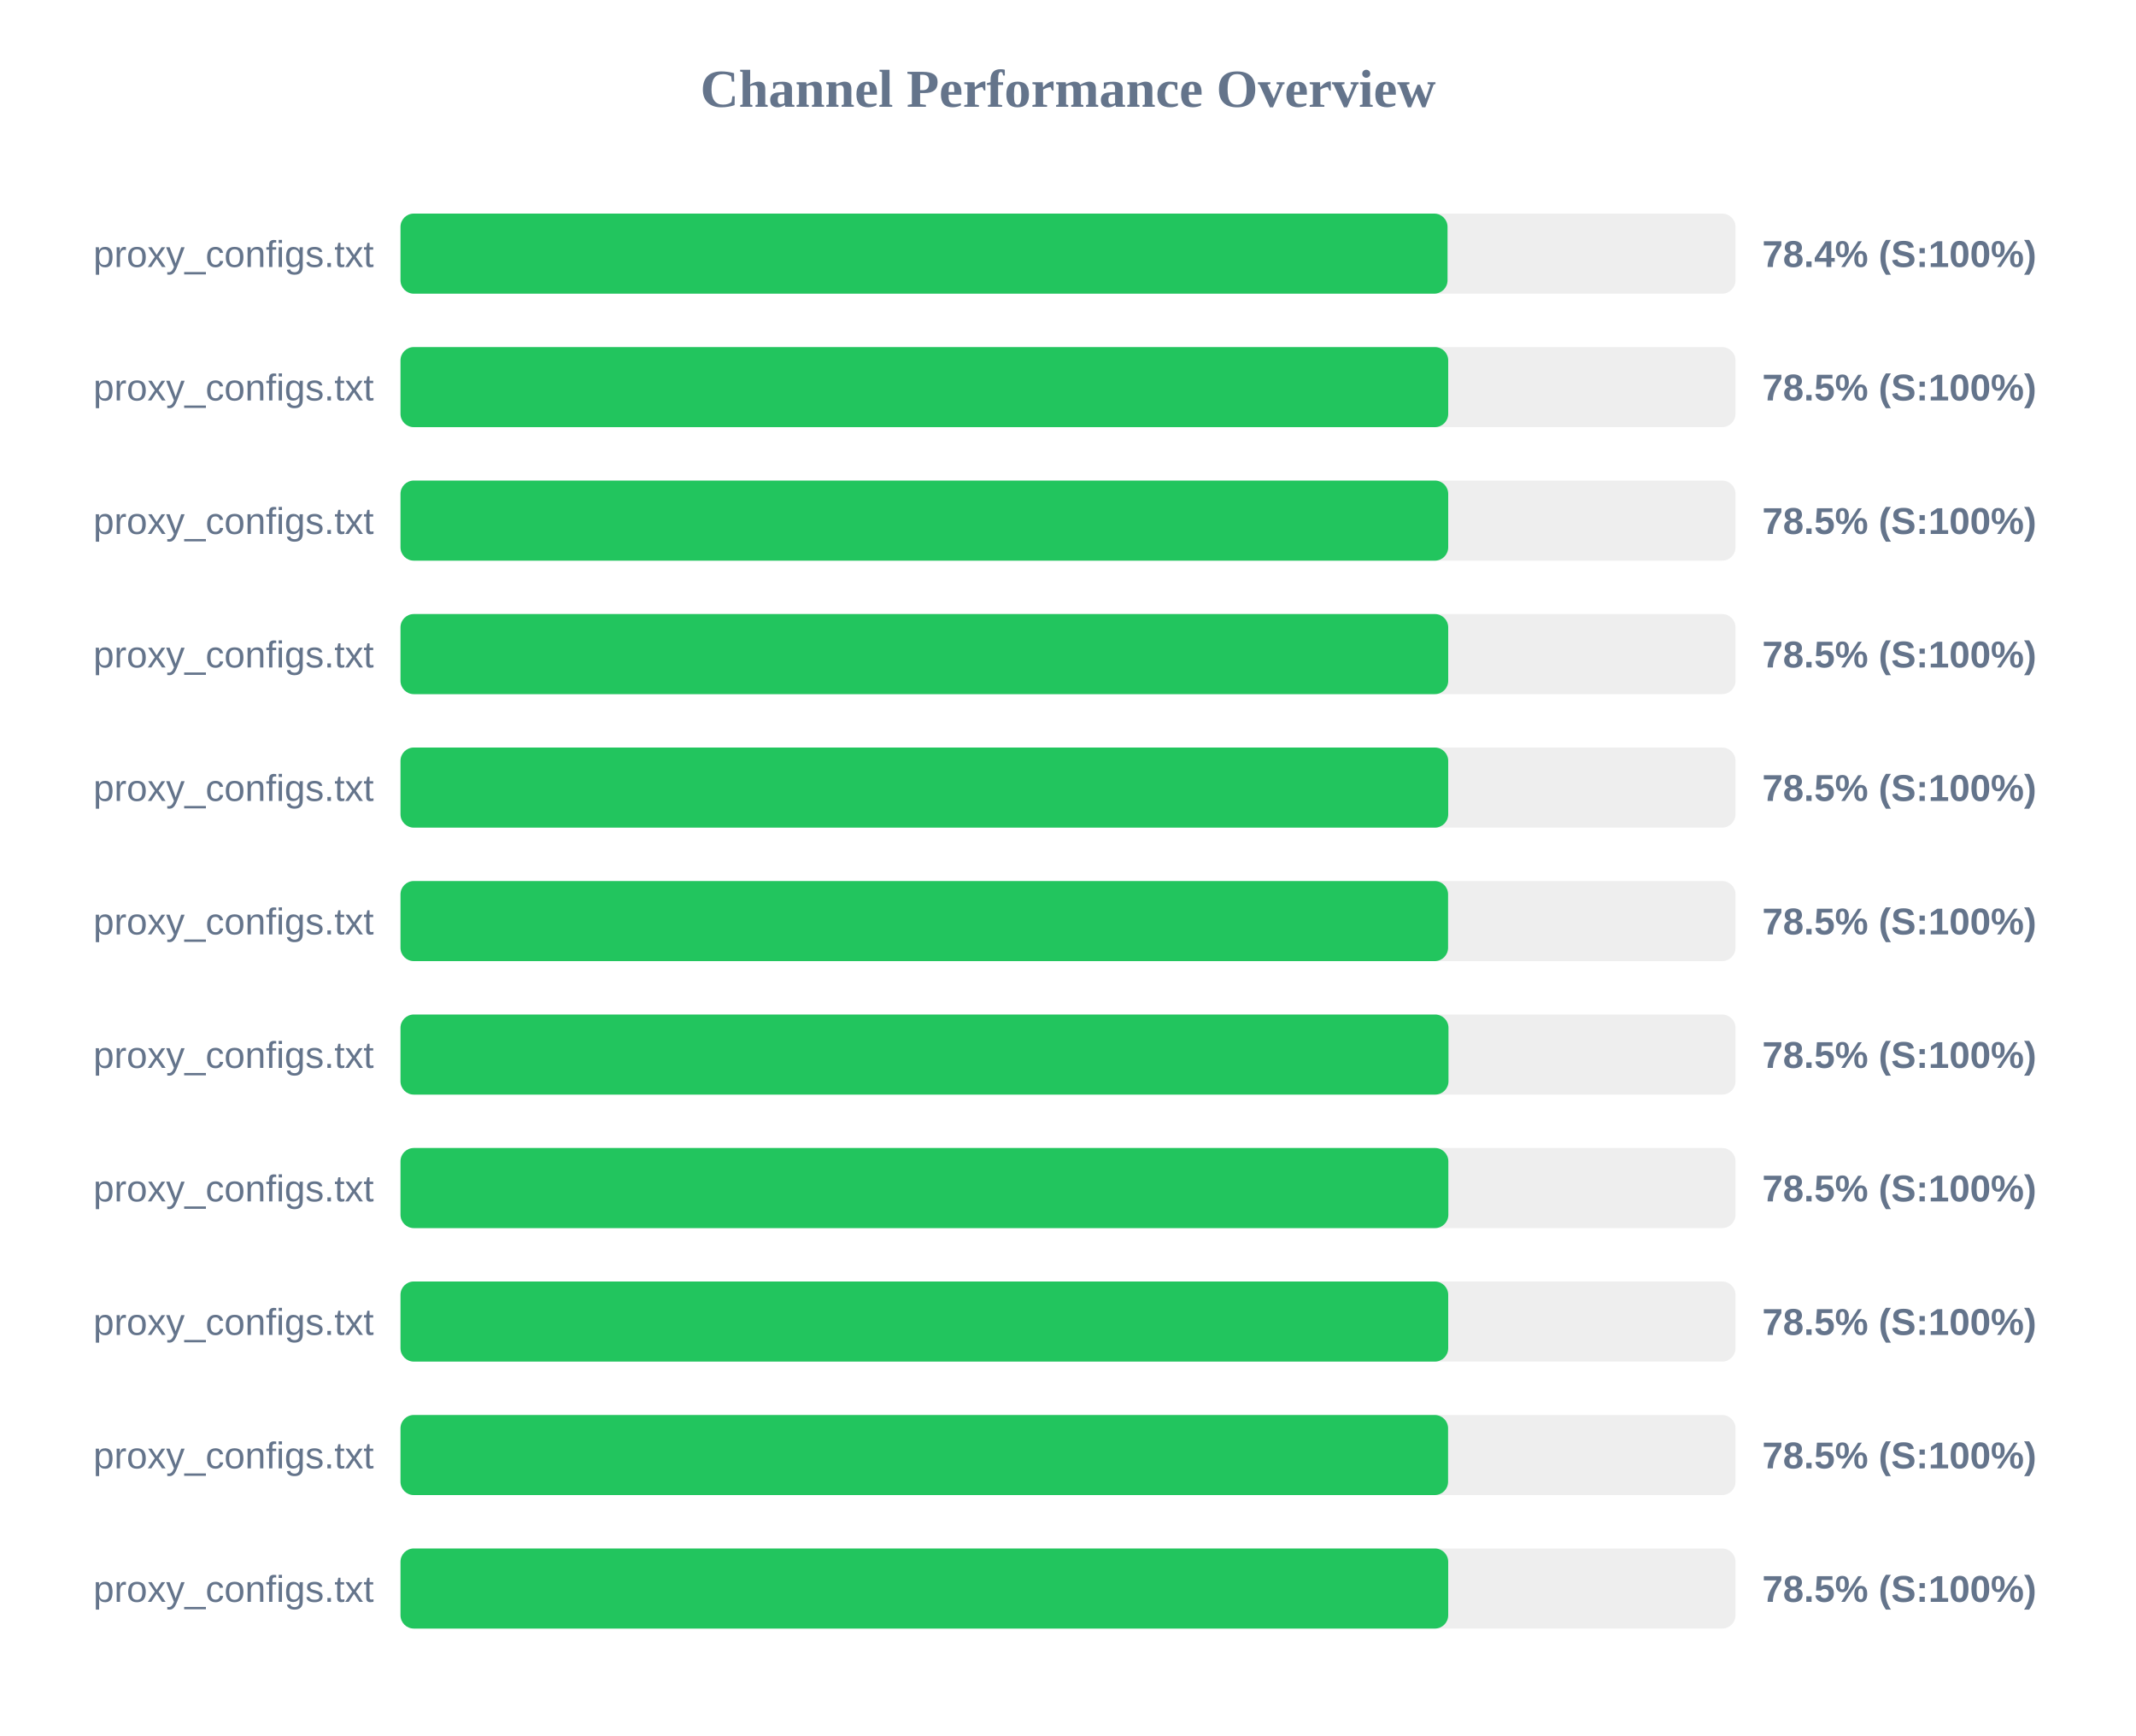
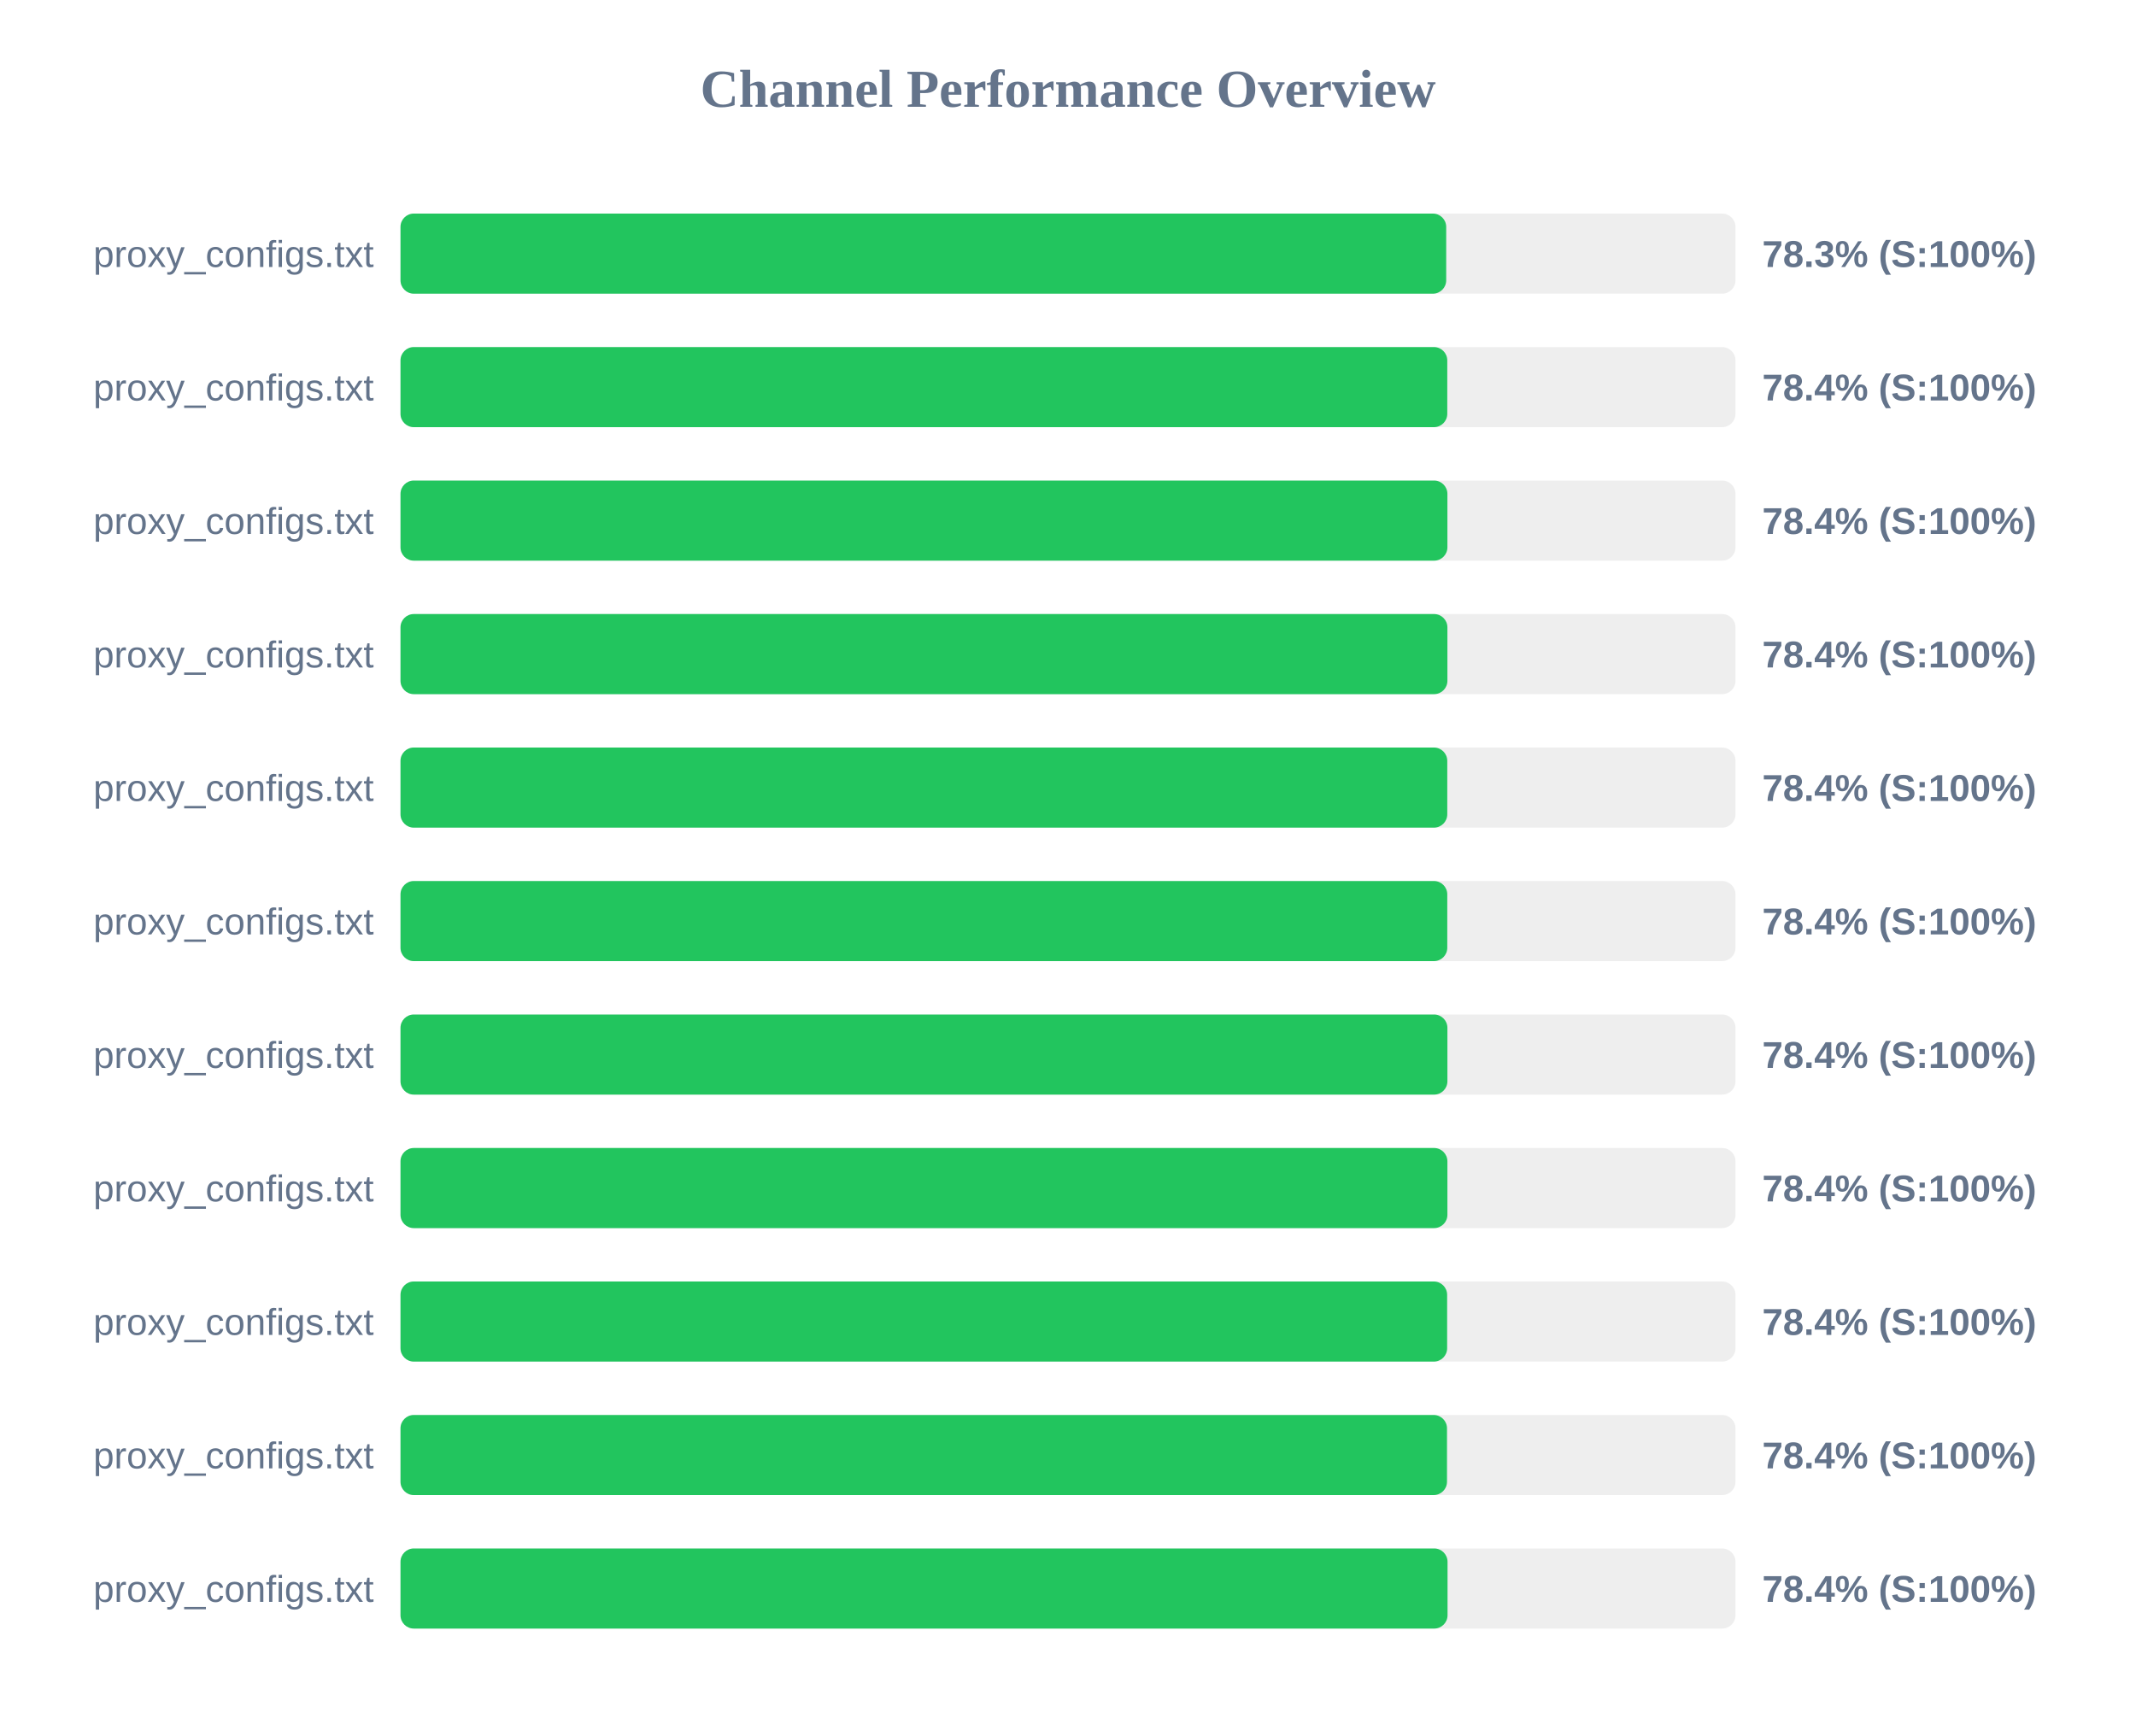
<svg xmlns="http://www.w3.org/2000/svg" width="800" height="650" version="1.1">
  <style>
        .row { font: 14px Arial; fill: #64748b; }
        .score { font: bold 14px Arial; fill: #64748b; }
    </style>
  <text x="400" y="40" text-anchor="middle" font-size="20px" font-weight="bold" fill="#64748b">Channel Performance Overview</text>
  <rect x="150" y="80" width="500" height="30" fill="#eee" rx="5" />
-   <rect x="150" y="80" width="392.15" height="30" fill="#22c55e" rx="5" />
+   <rect x="150" y="80" width="391.65" height="30" fill="#22c55e" rx="5" />
  <text x="140" y="100" text-anchor="end" class="row">proxy_configs.txt</text>
-   <text x="660" y="100" text-anchor="start" class="score">78.4% (S:100%)</text>
+   <text x="660" y="100" text-anchor="start" class="score">78.3% (S:100%)</text>
  <rect x="150" y="130" width="500" height="30" fill="#eee" rx="5" />
-   <rect x="150" y="130" width="392.4" height="30" fill="#22c55e" rx="5" />
+   <rect x="150" y="130" width="392.05" height="30" fill="#22c55e" rx="5" />
  <text x="140" y="150" text-anchor="end" class="row">proxy_configs.txt</text>
-   <text x="660" y="150" text-anchor="start" class="score">78.5% (S:100%)</text>
+   <text x="660" y="150" text-anchor="start" class="score">78.4% (S:100%)</text>
  <rect x="150" y="180" width="500" height="30" fill="#eee" rx="5" />
-   <rect x="150" y="180" width="392.4" height="30" fill="#22c55e" rx="5" />
+   <rect x="150" y="180" width="392.1" height="30" fill="#22c55e" rx="5" />
  <text x="140" y="200" text-anchor="end" class="row">proxy_configs.txt</text>
-   <text x="660" y="200" text-anchor="start" class="score">78.5% (S:100%)</text>
+   <text x="660" y="200" text-anchor="start" class="score">78.4% (S:100%)</text>
  <rect x="150" y="230" width="500" height="30" fill="#eee" rx="5" />
-   <rect x="150" y="230" width="392.4" height="30" fill="#22c55e" rx="5" />
+   <rect x="150" y="230" width="392.1" height="30" fill="#22c55e" rx="5" />
  <text x="140" y="250" text-anchor="end" class="row">proxy_configs.txt</text>
-   <text x="660" y="250" text-anchor="start" class="score">78.5% (S:100%)</text>
+   <text x="660" y="250" text-anchor="start" class="score">78.4% (S:100%)</text>
  <rect x="150" y="280" width="500" height="30" fill="#eee" rx="5" />
-   <rect x="150" y="280" width="392.4" height="30" fill="#22c55e" rx="5" />
+   <rect x="150" y="280" width="392.05" height="30" fill="#22c55e" rx="5" />
  <text x="140" y="300" text-anchor="end" class="row">proxy_configs.txt</text>
-   <text x="660" y="300" text-anchor="start" class="score">78.5% (S:100%)</text>
+   <text x="660" y="300" text-anchor="start" class="score">78.4% (S:100%)</text>
  <rect x="150" y="330" width="500" height="30" fill="#eee" rx="5" />
-   <rect x="150" y="330" width="392.35" height="30" fill="#22c55e" rx="5" />
+   <rect x="150" y="330" width="392.05" height="30" fill="#22c55e" rx="5" />
  <text x="140" y="350" text-anchor="end" class="row">proxy_configs.txt</text>
-   <text x="660" y="350" text-anchor="start" class="score">78.5% (S:100%)</text>
+   <text x="660" y="350" text-anchor="start" class="score">78.4% (S:100%)</text>
  <rect x="150" y="380" width="500" height="30" fill="#eee" rx="5" />
-   <rect x="150" y="380" width="392.5" height="30" fill="#22c55e" rx="5" />
+   <rect x="150" y="380" width="392.1" height="30" fill="#22c55e" rx="5" />
  <text x="140" y="400" text-anchor="end" class="row">proxy_configs.txt</text>
-   <text x="660" y="400" text-anchor="start" class="score">78.5% (S:100%)</text>
+   <text x="660" y="400" text-anchor="start" class="score">78.4% (S:100%)</text>
  <rect x="150" y="430" width="500" height="30" fill="#eee" rx="5" />
-   <rect x="150" y="430" width="392.45" height="30" fill="#22c55e" rx="5" />
+   <rect x="150" y="430" width="392.1" height="30" fill="#22c55e" rx="5" />
  <text x="140" y="450" text-anchor="end" class="row">proxy_configs.txt</text>
-   <text x="660" y="450" text-anchor="start" class="score">78.5% (S:100%)</text>
+   <text x="660" y="450" text-anchor="start" class="score">78.4% (S:100%)</text>
  <rect x="150" y="480" width="500" height="30" fill="#eee" rx="5" />
-   <rect x="150" y="480" width="392.4" height="30" fill="#22c55e" rx="5" />
+   <rect x="150" y="480" width="392.0" height="30" fill="#22c55e" rx="5" />
  <text x="140" y="500" text-anchor="end" class="row">proxy_configs.txt</text>
-   <text x="660" y="500" text-anchor="start" class="score">78.5% (S:100%)</text>
+   <text x="660" y="500" text-anchor="start" class="score">78.4% (S:100%)</text>
  <rect x="150" y="530" width="500" height="30" fill="#eee" rx="5" />
-   <rect x="150" y="530" width="392.35" height="30" fill="#22c55e" rx="5" />
+   <rect x="150" y="530" width="391.95" height="30" fill="#22c55e" rx="5" />
  <text x="140" y="550" text-anchor="end" class="row">proxy_configs.txt</text>
-   <text x="660" y="550" text-anchor="start" class="score">78.5% (S:100%)</text>
+   <text x="660" y="550" text-anchor="start" class="score">78.4% (S:100%)</text>
  <rect x="150" y="580" width="500" height="30" fill="#eee" rx="5" />
-   <rect x="150" y="580" width="392.4" height="30" fill="#22c55e" rx="5" />
+   <rect x="150" y="580" width="392.15" height="30" fill="#22c55e" rx="5" />
  <text x="140" y="600" text-anchor="end" class="row">proxy_configs.txt</text>
-   <text x="660" y="600" text-anchor="start" class="score">78.5% (S:100%)</text>
+   <text x="660" y="600" text-anchor="start" class="score">78.4% (S:100%)</text>
</svg>
